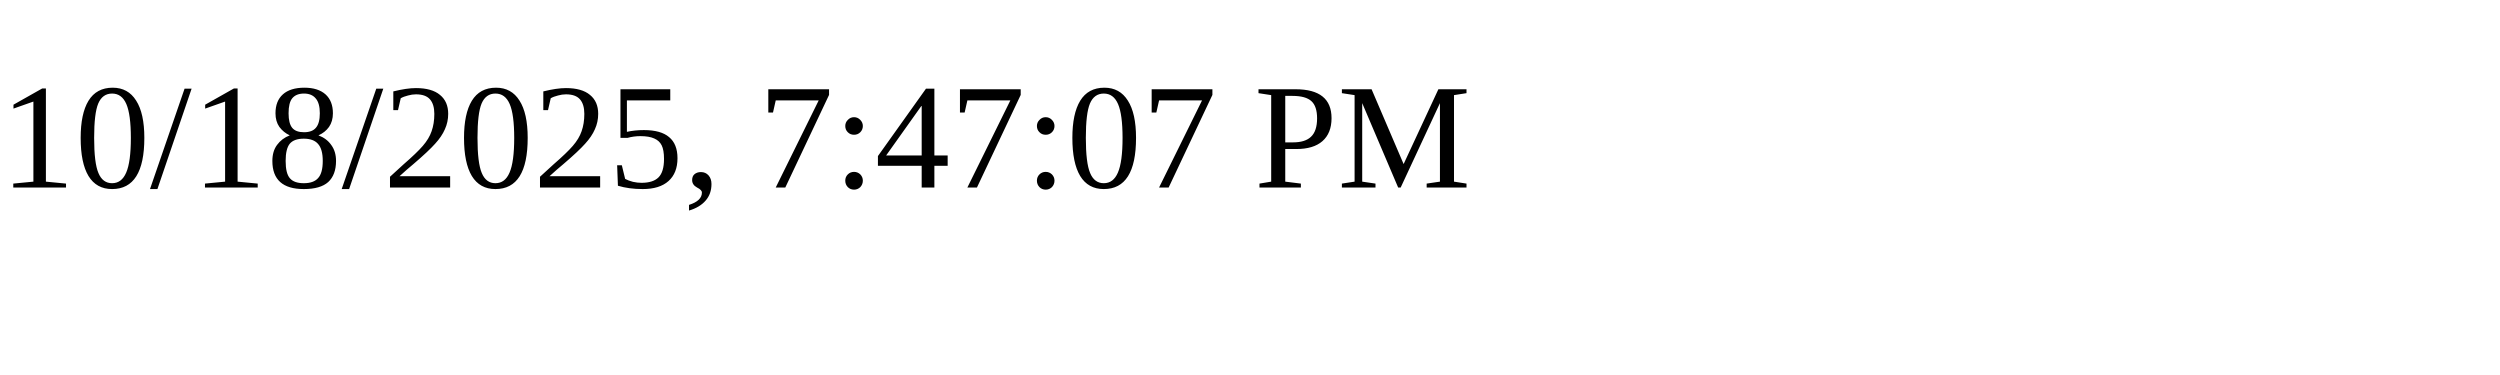
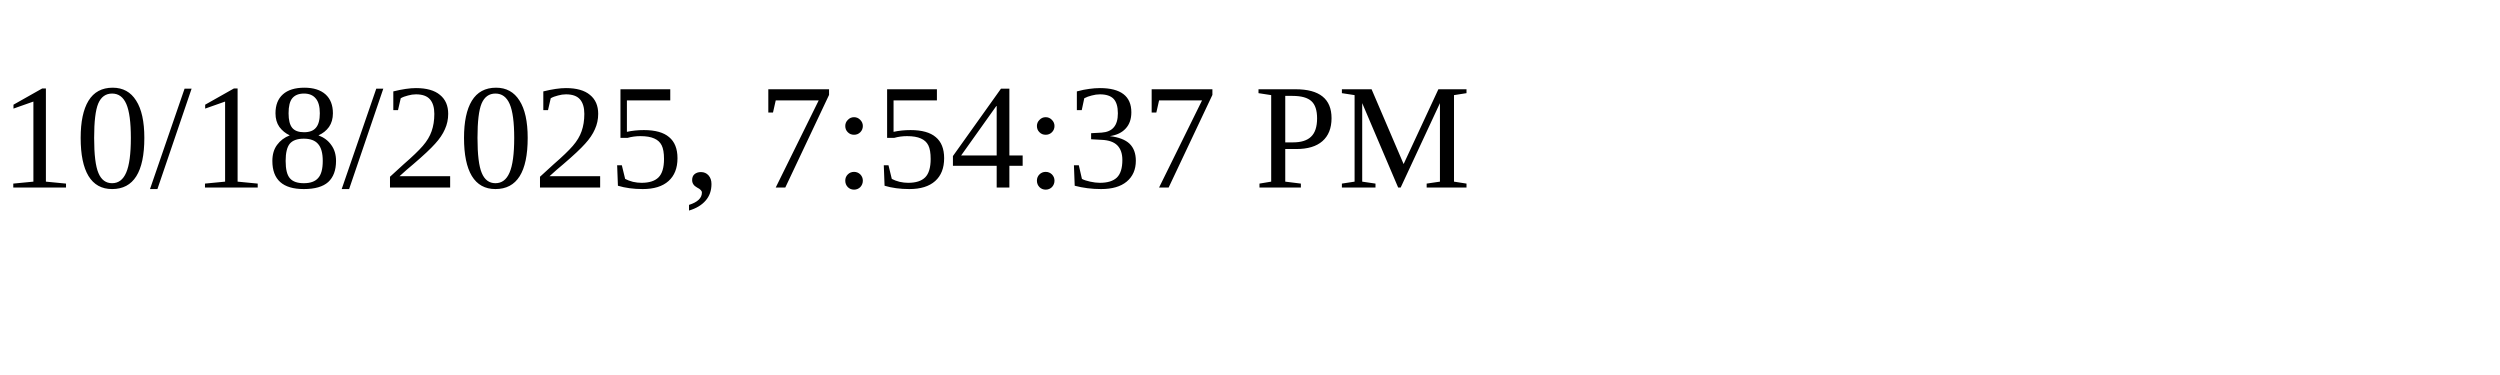
<svg xmlns="http://www.w3.org/2000/svg" height="30" width="200">
-   <text x="0" y="15">10/18/2025, 7:47:07 PM</text>
+   <text x="0" y="15">10/18/2025, 7:54:37 PM</text>
</svg>
